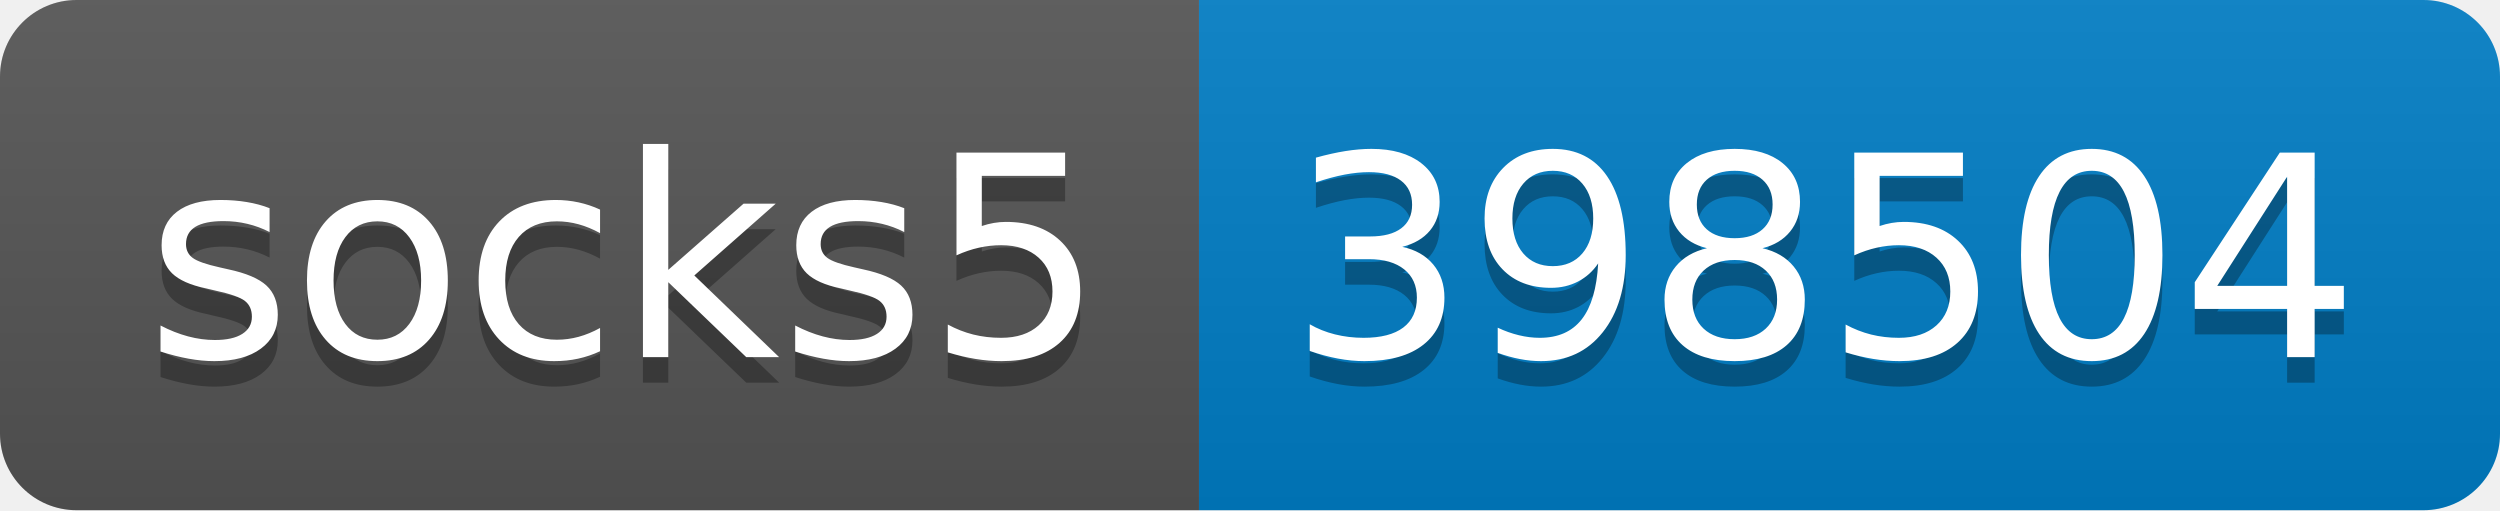
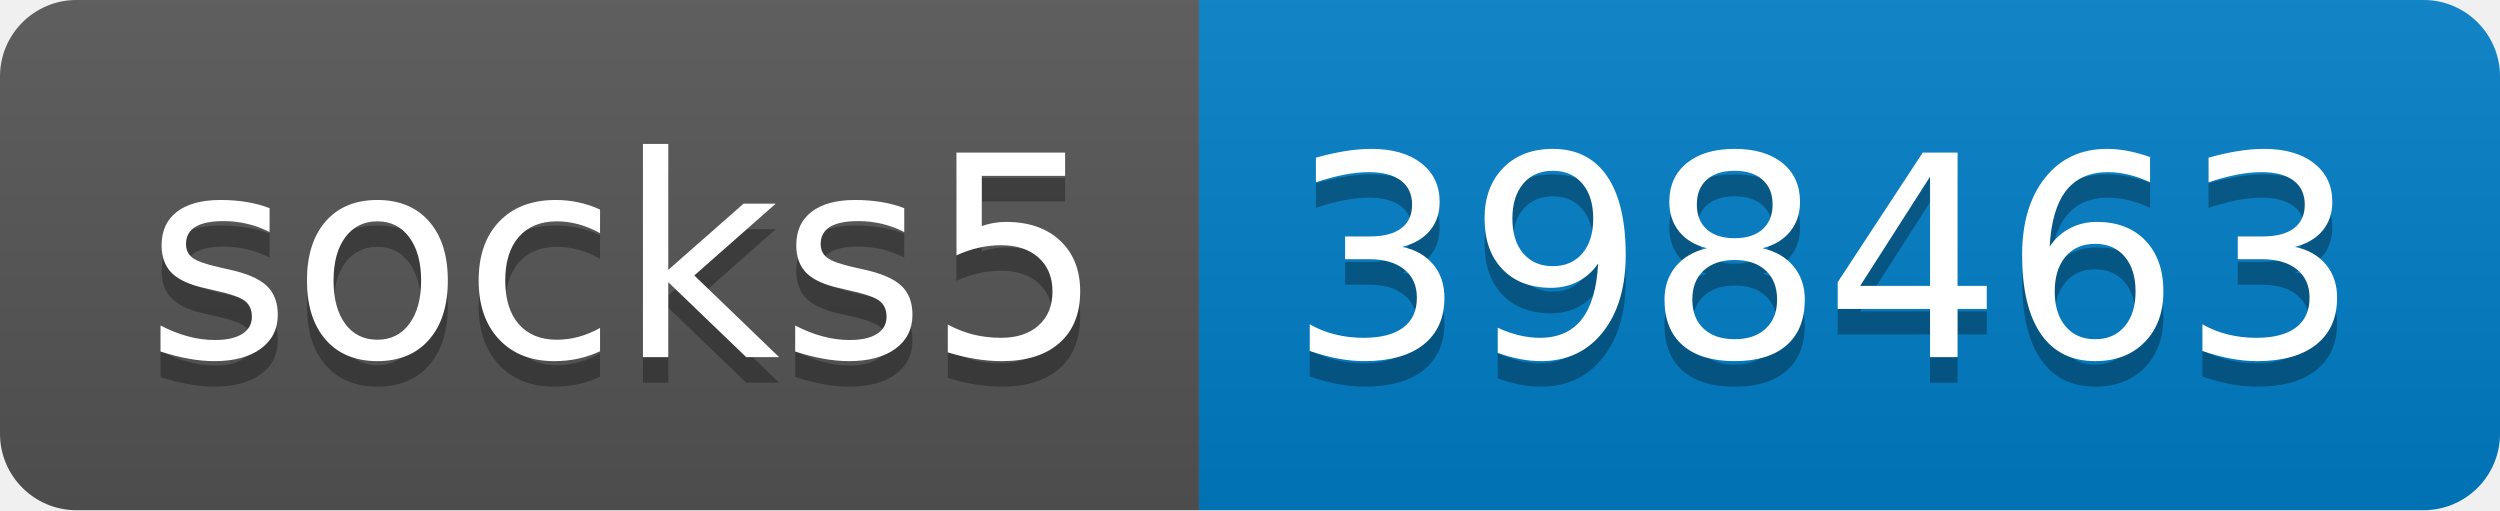
- <svg xmlns="http://www.w3.org/2000/svg" width="98" height="20" role="img" aria-label="socks5: 398504">
+ <svg xmlns="http://www.w3.org/2000/svg" width="98" height="20" role="img" aria-label="socks5: 398463">
  <linearGradient id="s" x2="0" y2="100%">
    <stop offset="0" stop-color="#bbb" stop-opacity=".1" />
    <stop offset="1" stop-opacity=".1" />
  </linearGradient>
  <clipPath id="r">
    <rect width="98" height="20" rx="3" fill="#fff" />
  </clipPath>
  <g clip-path="url(#r)">
    <rect width="47" height="20" fill="#555" />
    <rect x="47" width="51" height="20" fill="#007ec6" />
    <rect width="98" height="20" fill="url(#s)" />
  </g>
  <g fill="#fff" text-anchor="middle" font-family="Verdana,Geneva,DejaVu Sans,sans-serif" text-rendering="geometricPrecision" font-size="110">
    <text aria-hidden="true" x="245" y="150" fill="#010101" fill-opacity=".3" transform="scale(.1)" textLength="370">socks5</text>
    <text x="245" y="140" transform="scale(.1)" fill="#fff" textLength="370">socks5</text>
-     <text aria-hidden="true" x="715" y="150" fill="#010101" fill-opacity=".3" transform="scale(.1)" textLength="410">398504</text>
-     <text x="715" y="140" transform="scale(.1)" fill="#fff" textLength="410">398504</text>
+     <text aria-hidden="true" x="715" y="150" fill="#010101" fill-opacity=".3" transform="scale(.1)" textLength="410">398463</text>
+     <text x="715" y="140" transform="scale(.1)" fill="#fff" textLength="410">398463</text>
  </g>
</svg>
